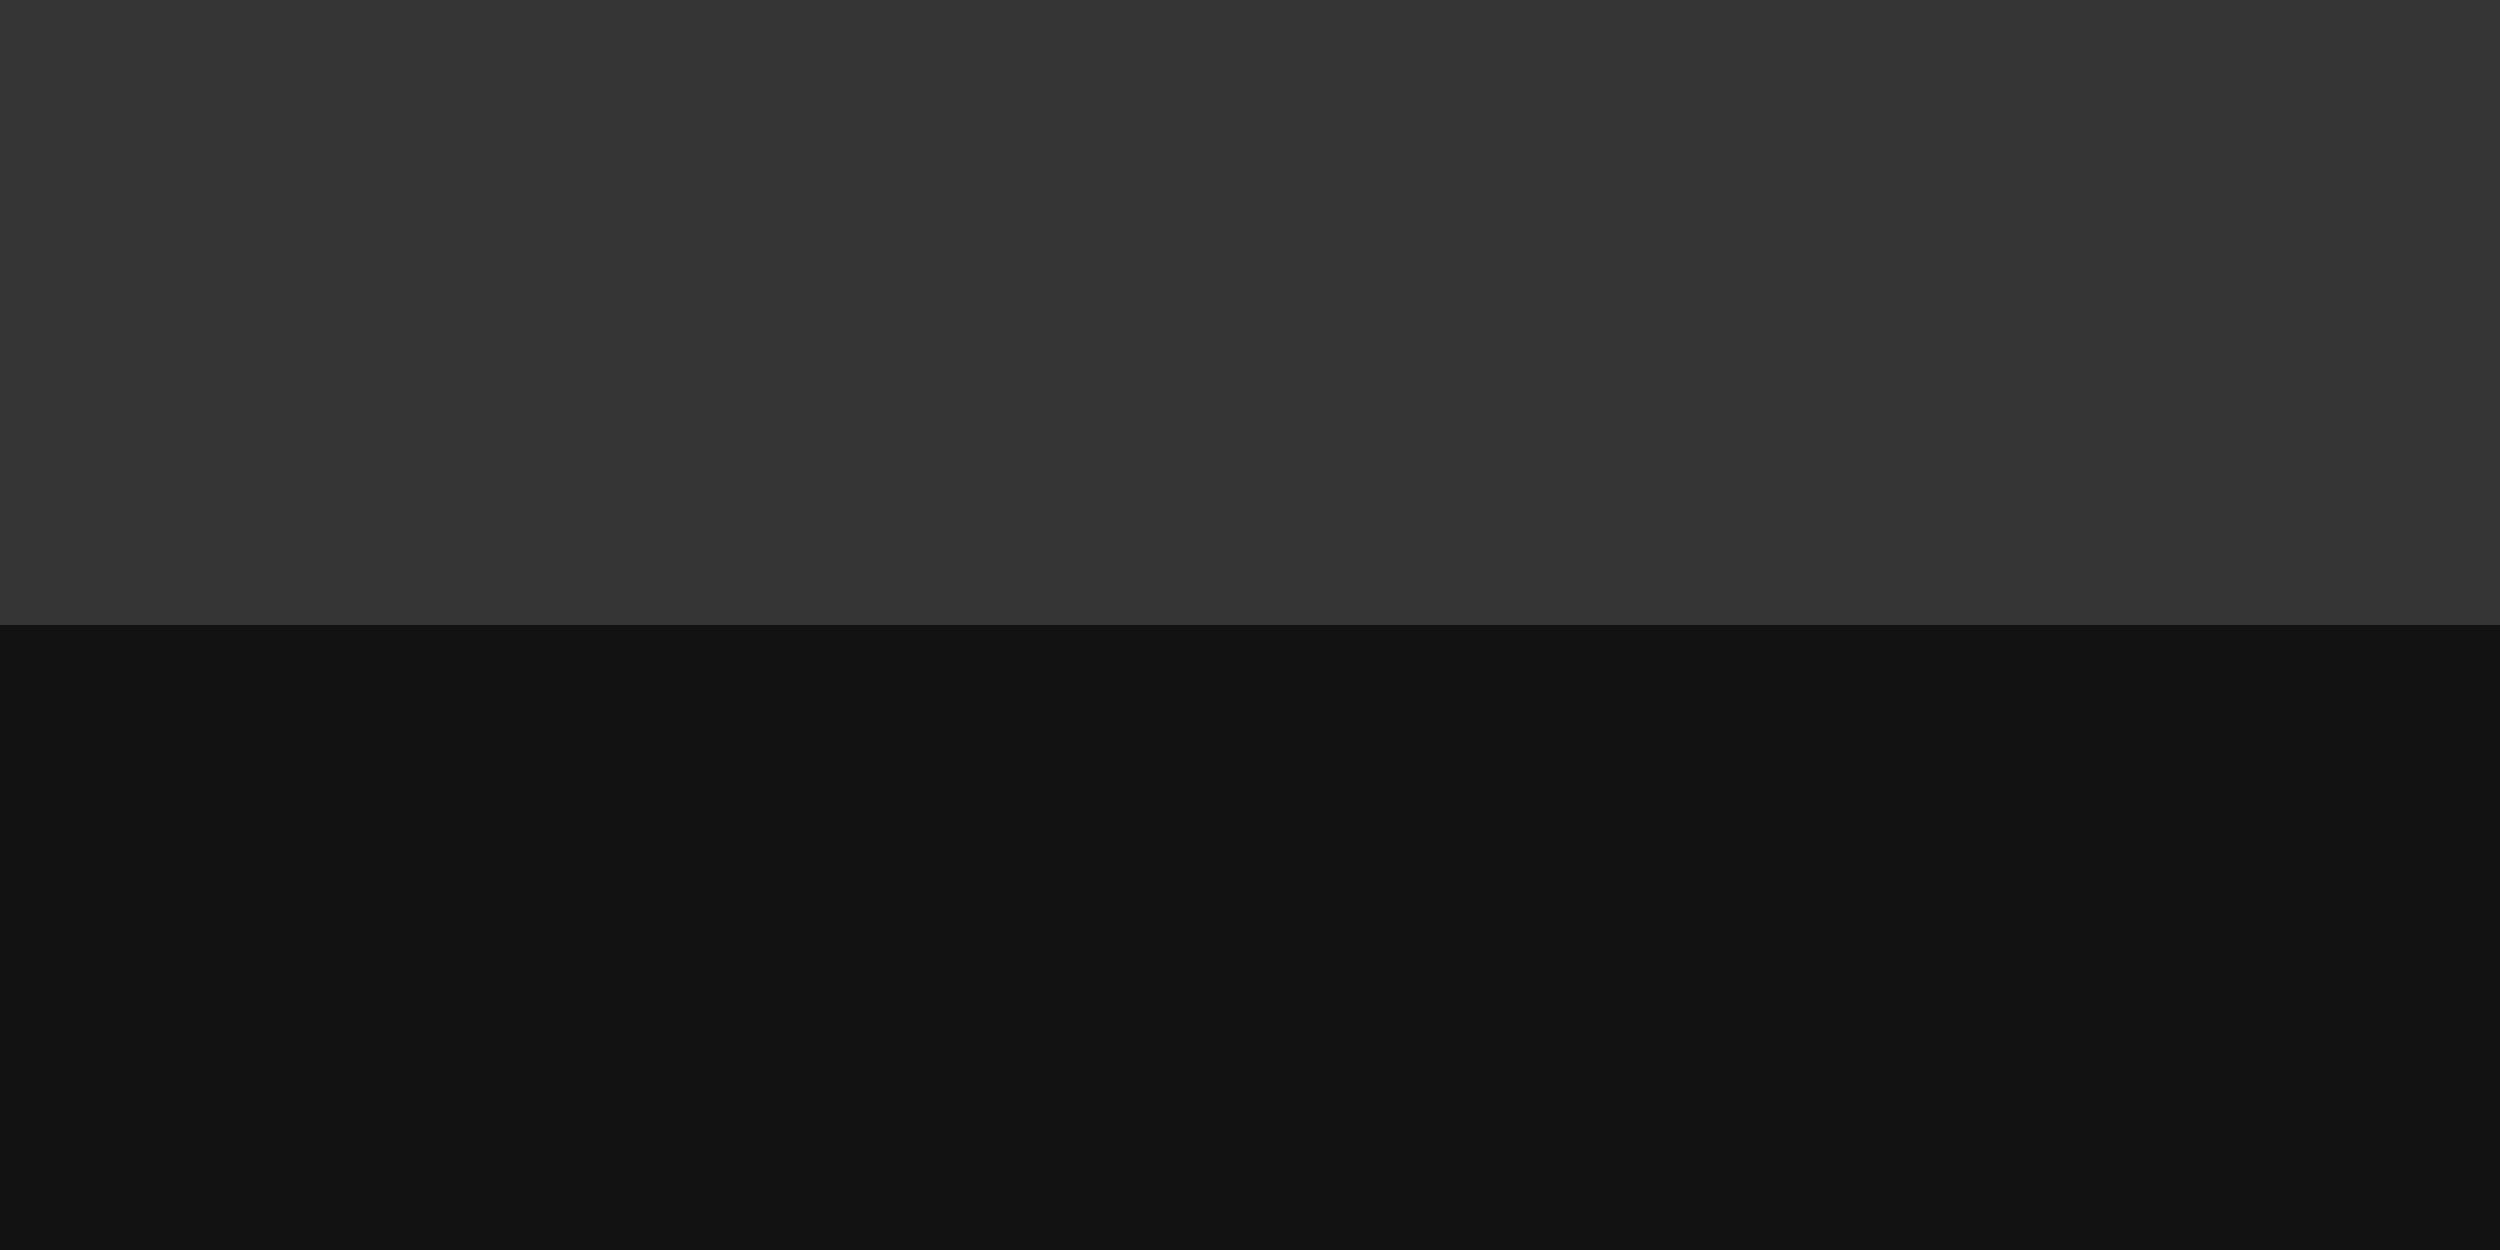
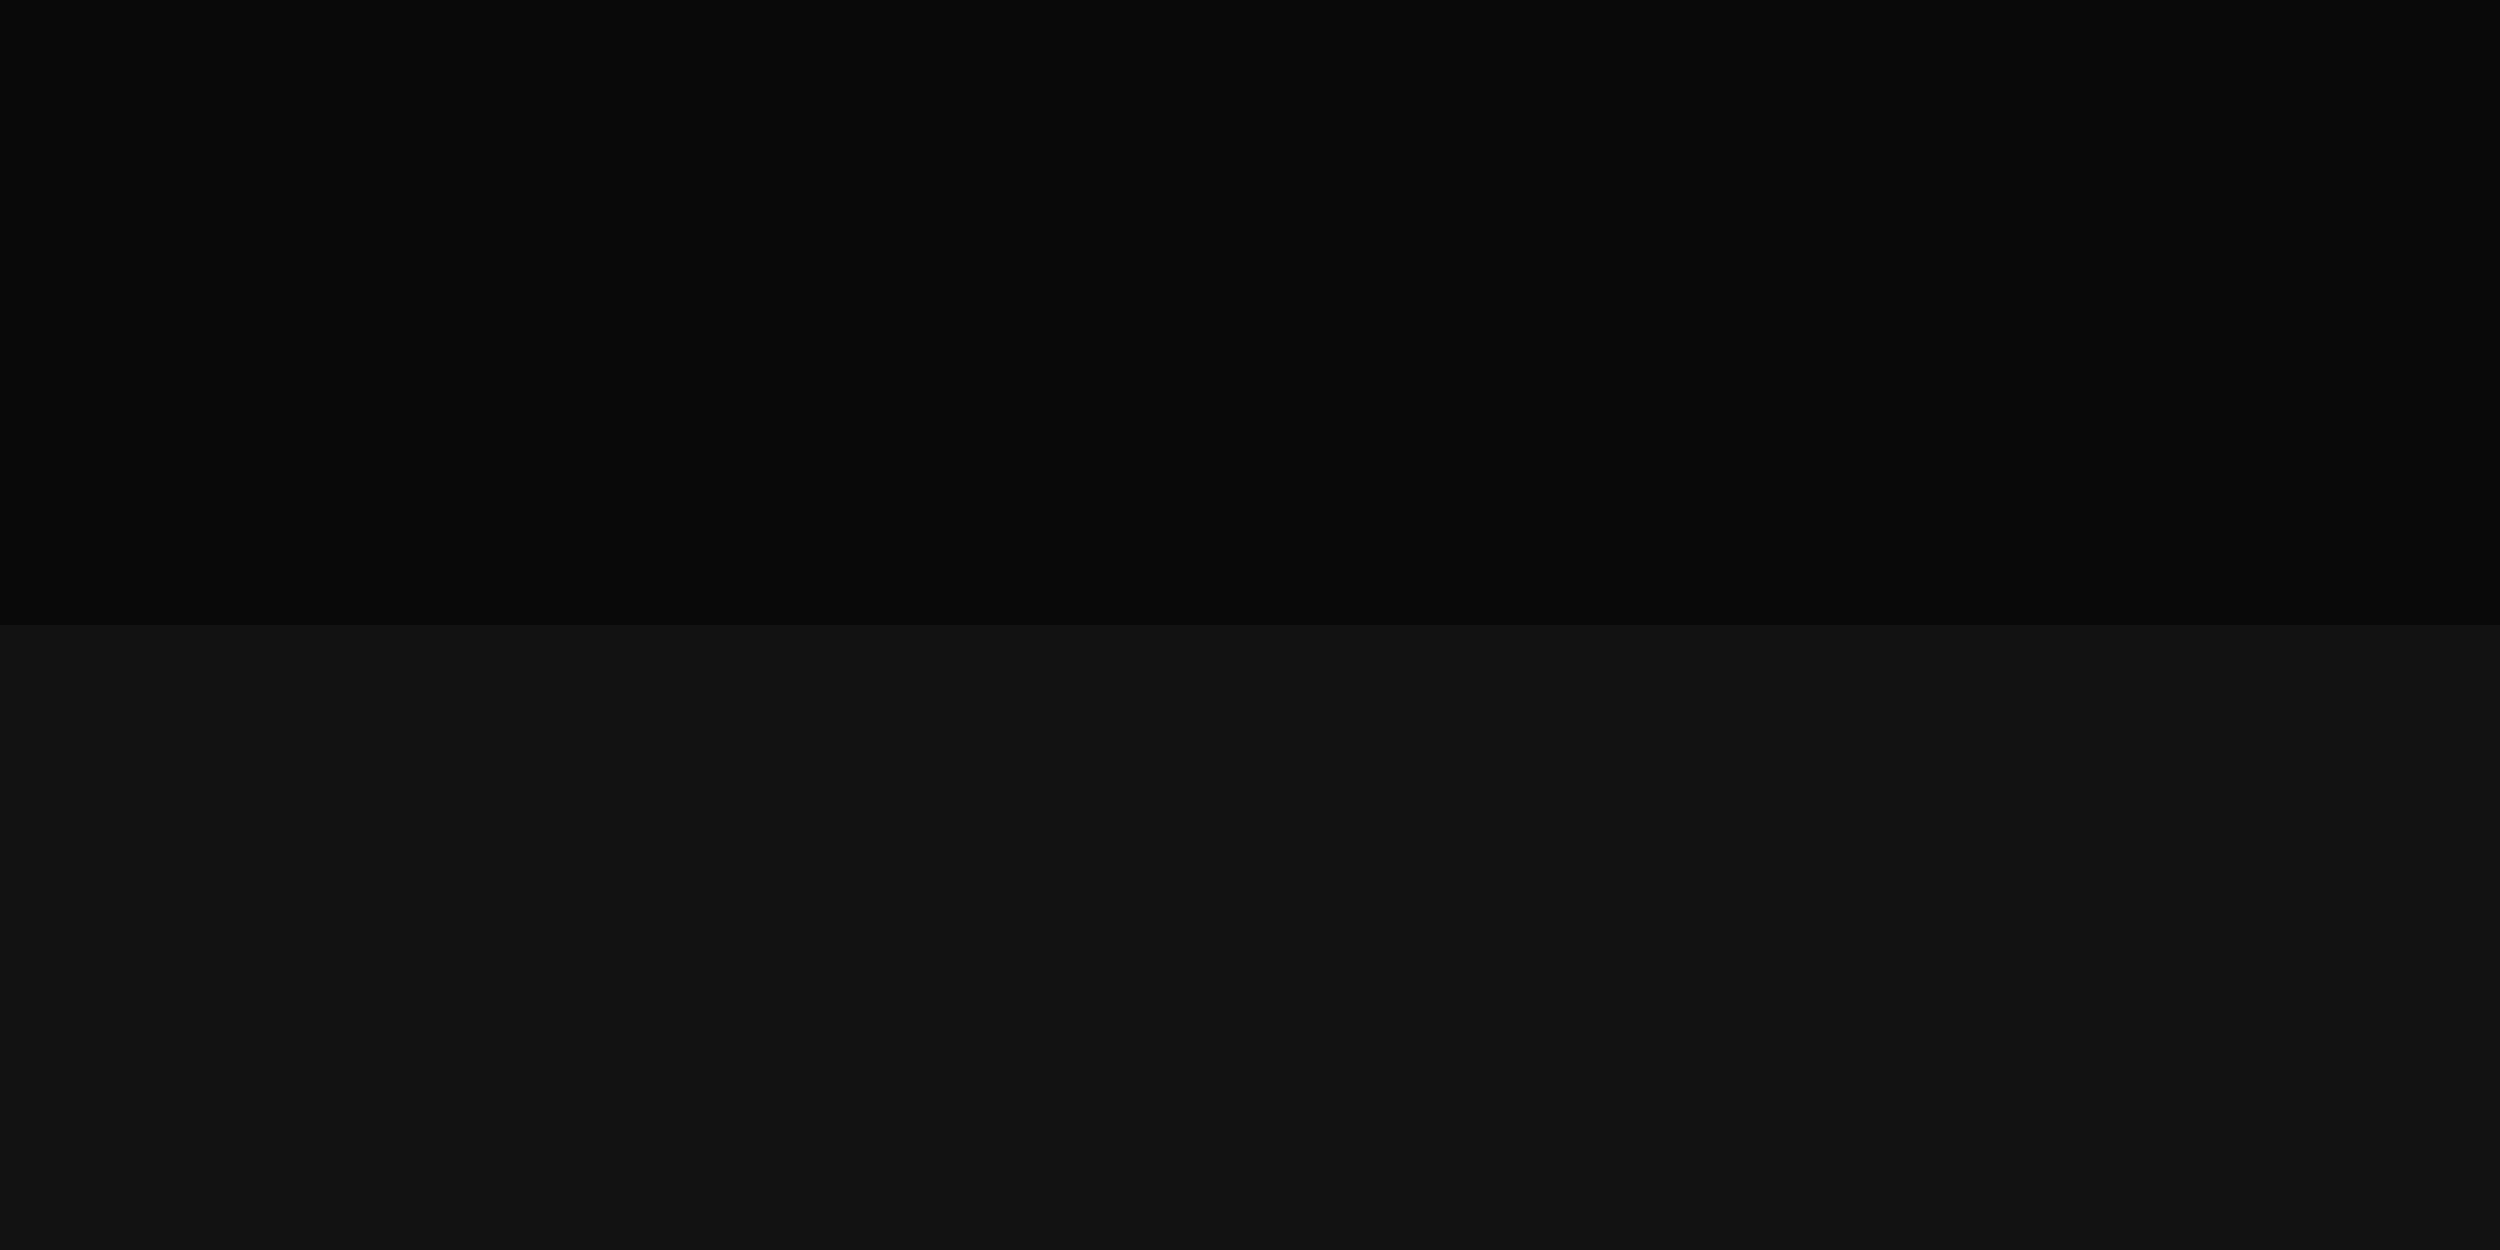
<svg xmlns="http://www.w3.org/2000/svg" width="240" height="120" viewBox="0 0 240 120">
  <rect x="0" y="0" width="240" height="120" fill="rgba(18,18,18,1.00)" />
-   <rect x="0" y="0" width="240" height="60" fill="rgba(255,255,255,0.15)" />
+   <rect x="0" y="0" width="240" height="60" fill="rgba(0,0,0,0.51)" />
</svg>
